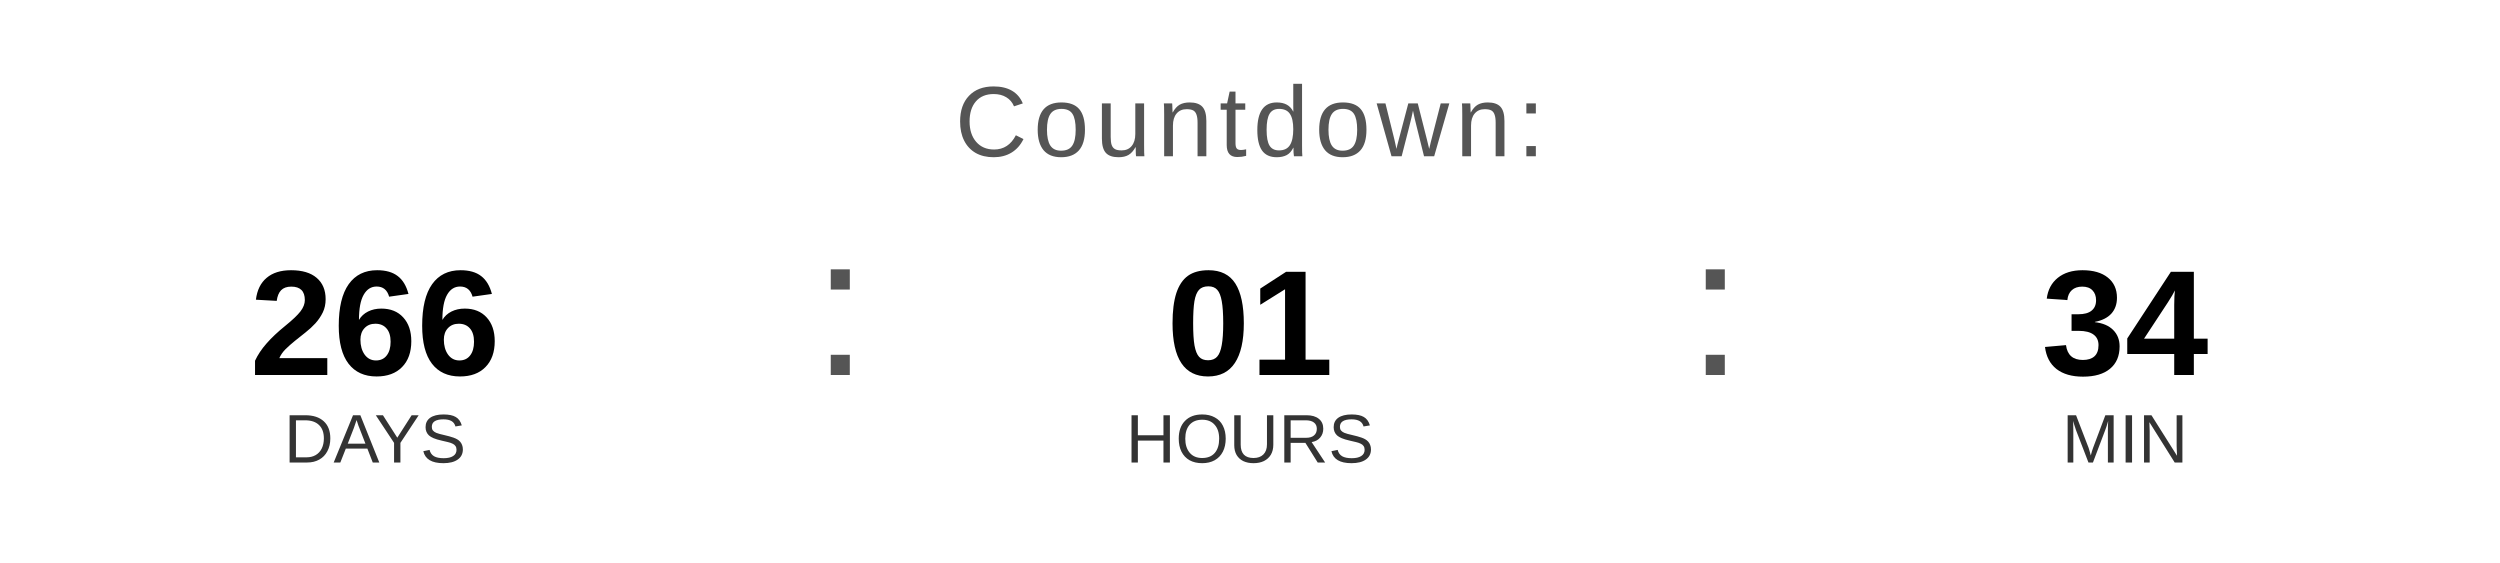
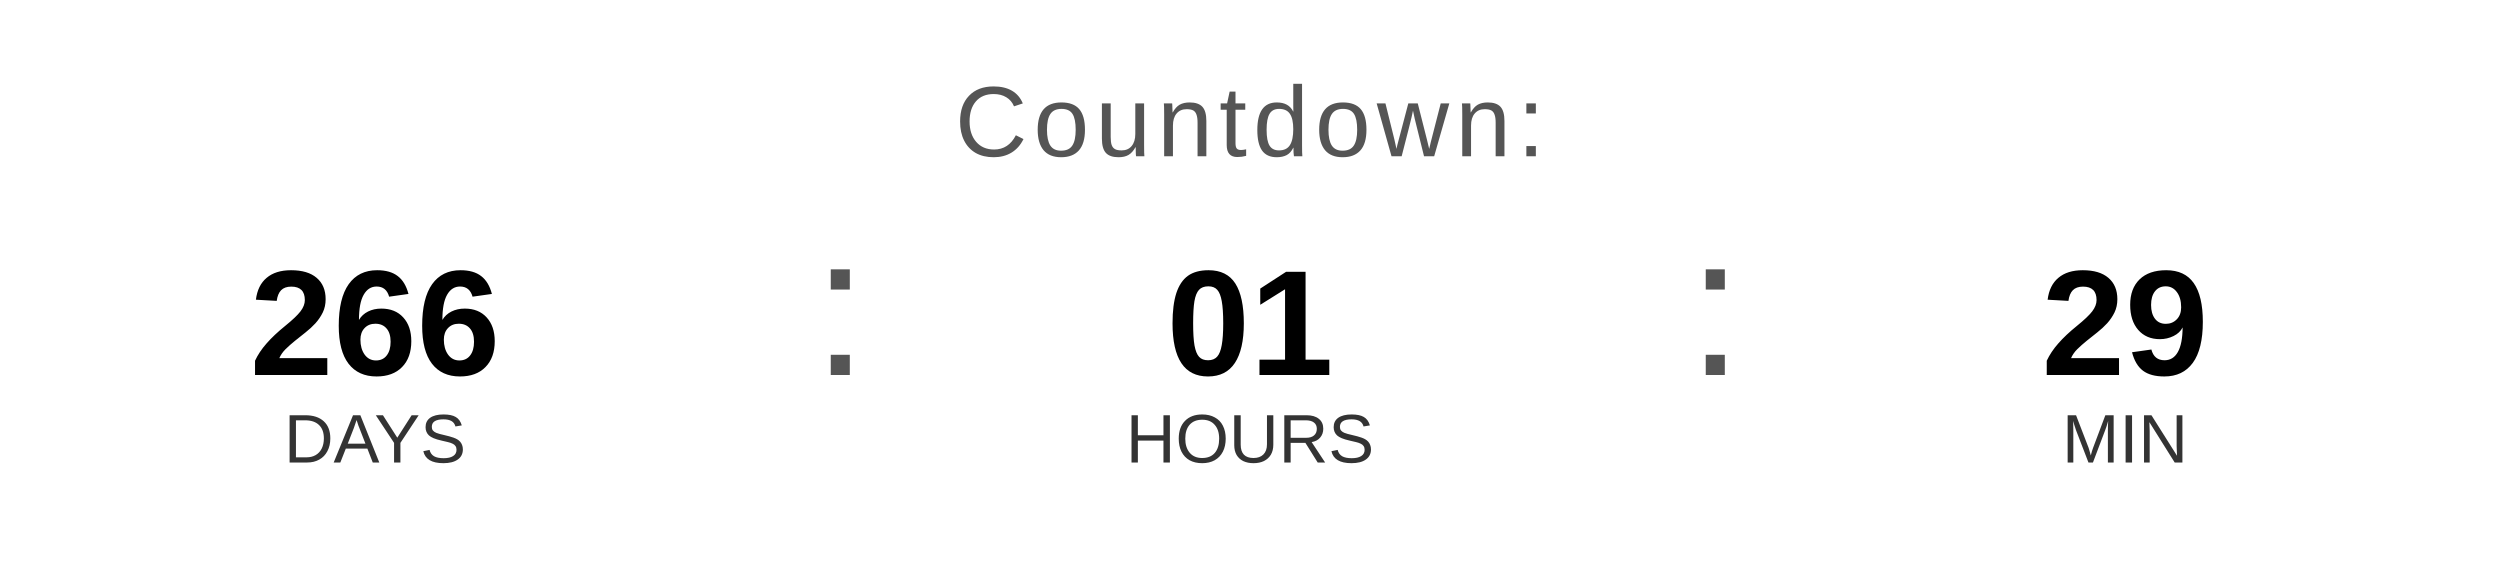
<svg xmlns="http://www.w3.org/2000/svg" width="400" height="90" viewBox="0 0 400 90">
  <text x="200" y="25" font-family="Arial, Helvetica, sans-serif" font-size="16" fill="#555555" text-anchor="middle" letter-spacing="1">
    Countdown:
  </text>
  <text x="60" y="60" font-family="Arial, Helvetica, sans-serif" font-size="24" font-weight="bold" fill="#000000" text-anchor="middle">266</text>
  <text x="60" y="74" font-family="Arial, Helvetica, sans-serif" font-size="11" fill="#333333" text-anchor="middle">DAYS</text>
  <text x="130" y="60" font-family="Arial, sans-serif" font-size="32" fill="#555555">:</text>
  <text x="200" y="60" font-family="Arial, Helvetica, sans-serif" font-size="24" font-weight="bold" fill="#000000" text-anchor="middle">01</text>
  <text x="200" y="74" font-family="Arial, Helvetica, sans-serif" font-size="11" fill="#333333" text-anchor="middle">HOURS</text>
  <text x="270" y="60" font-family="Arial, sans-serif" font-size="32" fill="#555555">:</text>
-   <text x="340" y="60" font-family="Arial, Helvetica, sans-serif" font-size="24" font-weight="bold" fill="#000000" text-anchor="middle">34</text>
+   <text x="340" y="60" font-family="Arial, Helvetica, sans-serif" font-size="24" font-weight="bold" fill="#000000" text-anchor="middle">29</text>
  <text x="340" y="74" font-family="Arial, Helvetica, sans-serif" font-size="11" fill="#333333" text-anchor="middle">MIN</text>
</svg>
